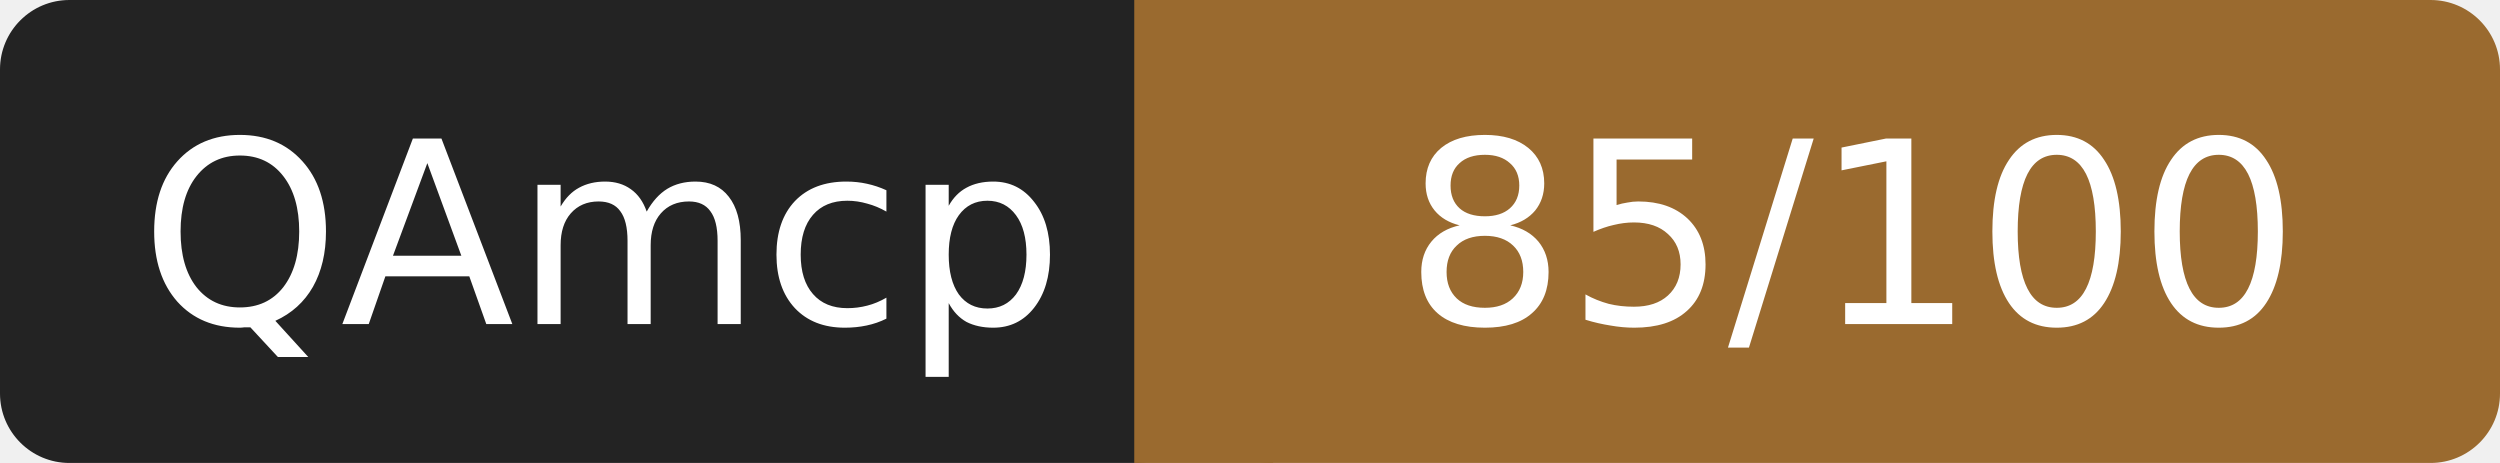
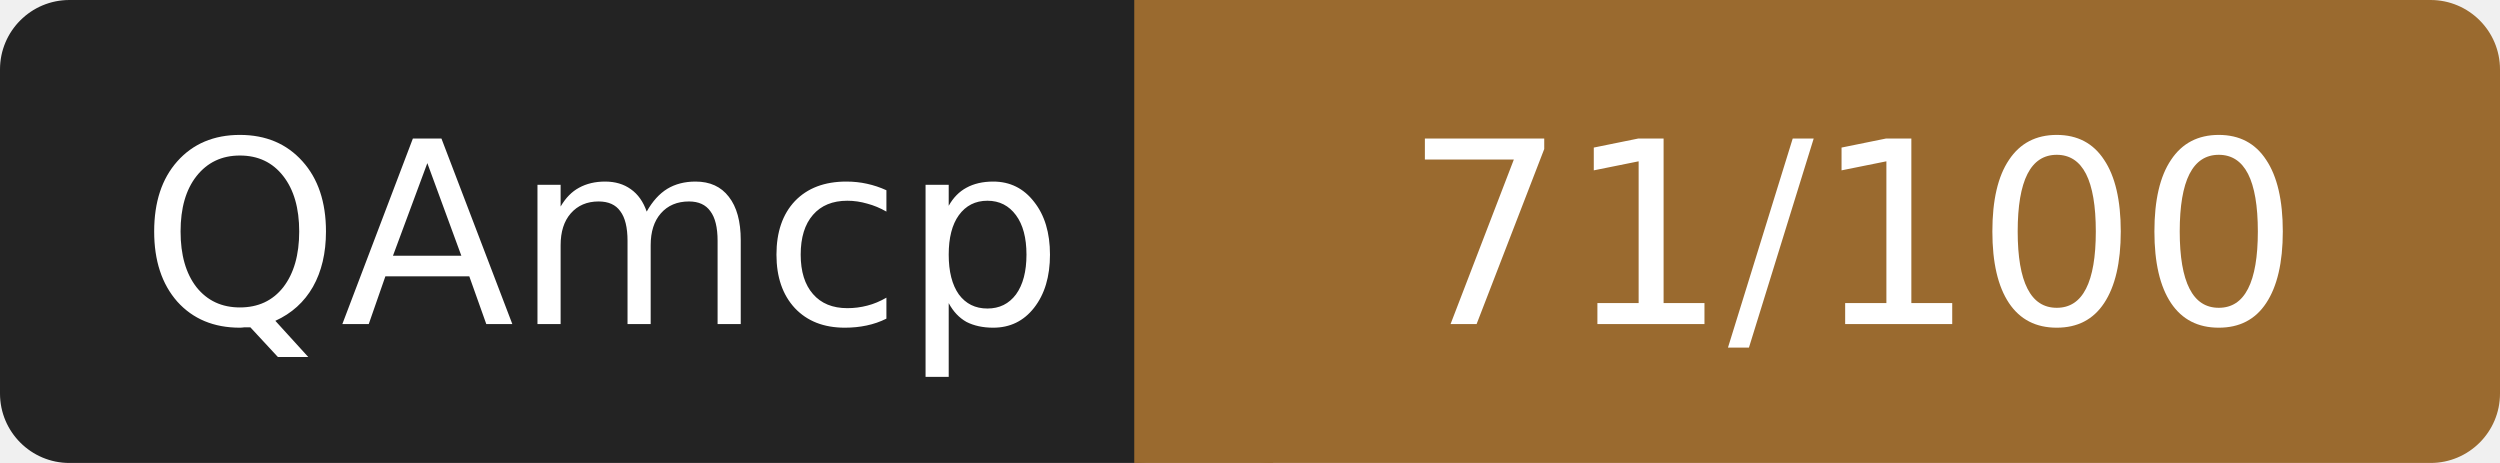
- <svg xmlns="http://www.w3.org/2000/svg" width="108" height="20" role="img" aria-label="QAmcp: 85/100">
+ <svg xmlns="http://www.w3.org/2000/svg" width="108" height="20" role="img" aria-label="QAmcp: 71/100">
  <rect width="52" height="20" rx="3" fill="#232323" />
  <rect x="52" width="56" height="20" rx="3" fill="#9a6a2f" />
  <rect x="49" width="6" height="20" fill="#9a6a2f" />
  <g fill="#fff" font-family="Verdana,DejaVu Sans,sans-serif" font-size="11" text-anchor="middle">
    <text x="26" y="14">QAmcp</text>
-     <text x="80" y="14">85/100</text>
+     <text x="80" y="14">71/100</text>
  </g>
</svg>
